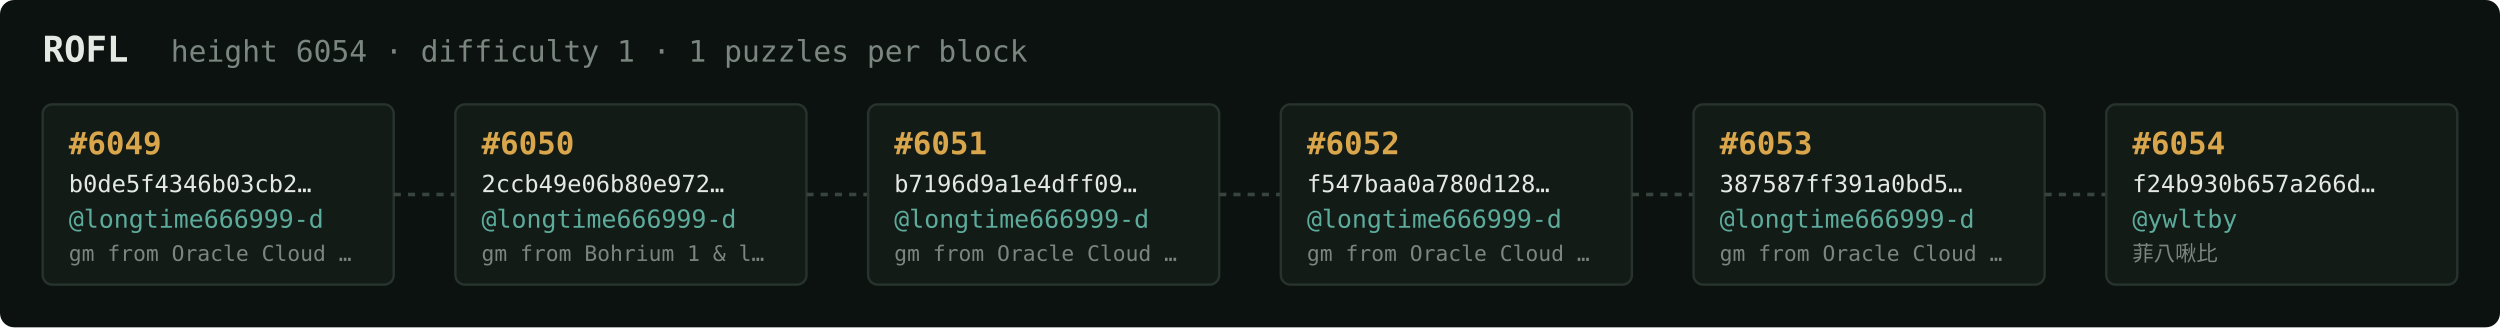
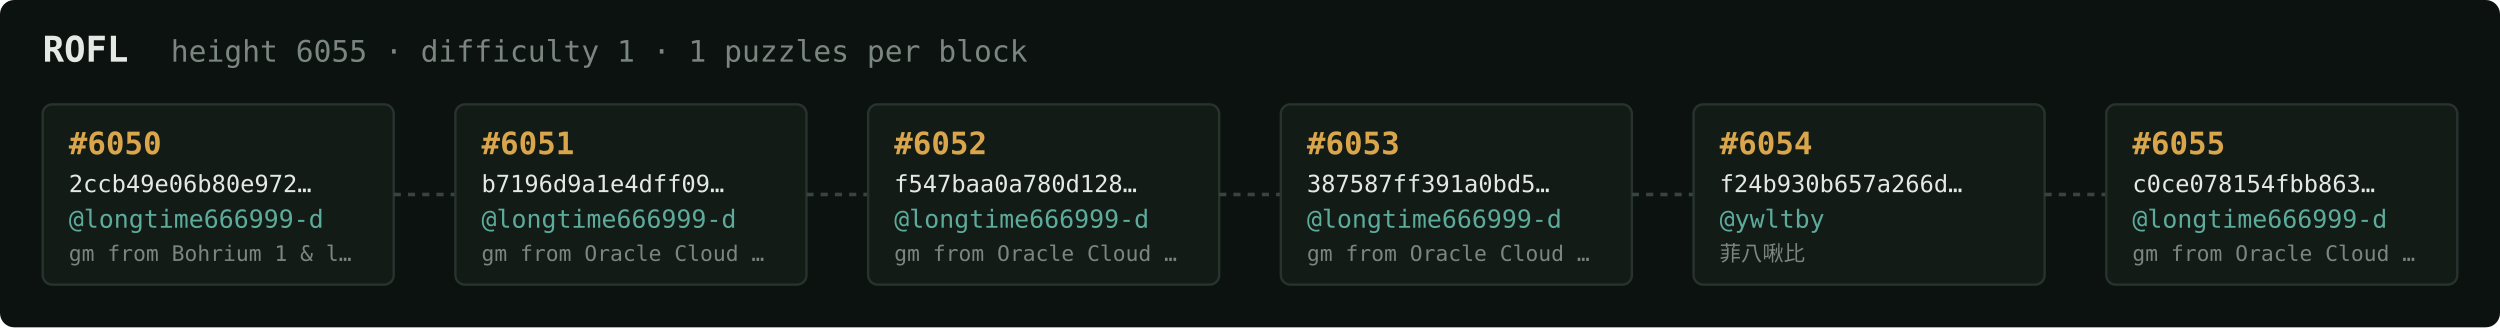
<svg xmlns="http://www.w3.org/2000/svg" width="1054" height="138" viewBox="0 0 1054 138" font-family="ui-monospace,SFMono-Regular,Menlo,monospace">
  <rect fill="#0c1210" width="1054" height="138" rx="6" />
  <text x="18" y="26" fill="#e5e9e3" font-size="15" font-weight="700">ROFL</text>
-   <text x="72" y="26" fill="#7a867f" font-size="12.5">height 6054 · difficulty 1 · 1 puzzles per block</text>
+   <text x="72" y="26" fill="#7a867f" font-size="12.5">height 6055 · difficulty 1 · 1 puzzles per block</text>
  <rect x="18" y="44" width="148" height="76" rx="4" fill="#131b17" stroke="#28332e" stroke-width="1" />
-   <text x="29" y="65" fill="#d9a64c" font-size="13" font-weight="700">#6049</text>
-   <text x="29" y="81" fill="#e5e9e3" font-size="10">b0de5f4346b03cb2…</text>
+   <text x="29" y="65" fill="#d9a64c" font-size="13" font-weight="700">#6050</text>
+   <text x="29" y="81" fill="#e5e9e3" font-size="10">2ccb49e06b80e972…</text>
  <text x="29" y="96" fill="#5cab9b" font-size="10.5">@longtime666999-d</text>
-   <text x="29" y="110" fill="#7a867f" font-size="9">gm from Oracle Cloud …</text>
+   <text x="29" y="110" fill="#7a867f" font-size="9">gm from Bohrium 1 &amp; l…</text>
  <line x1="166" y1="82.0" x2="192" y2="82.0" stroke="#38443e" stroke-width="1.5" stroke-dasharray="3 3" />
  <rect x="192" y="44" width="148" height="76" rx="4" fill="#131b17" stroke="#28332e" stroke-width="1" />
-   <text x="203" y="65" fill="#d9a64c" font-size="13" font-weight="700">#6050</text>
-   <text x="203" y="81" fill="#e5e9e3" font-size="10">2ccb49e06b80e972…</text>
+   <text x="203" y="65" fill="#d9a64c" font-size="13" font-weight="700">#6051</text>
+   <text x="203" y="81" fill="#e5e9e3" font-size="10">b7196d9a1e4dff09…</text>
  <text x="203" y="96" fill="#5cab9b" font-size="10.5">@longtime666999-d</text>
-   <text x="203" y="110" fill="#7a867f" font-size="9">gm from Bohrium 1 &amp; l…</text>
+   <text x="203" y="110" fill="#7a867f" font-size="9">gm from Oracle Cloud …</text>
  <line x1="340" y1="82.0" x2="366" y2="82.0" stroke="#38443e" stroke-width="1.5" stroke-dasharray="3 3" />
  <rect x="366" y="44" width="148" height="76" rx="4" fill="#131b17" stroke="#28332e" stroke-width="1" />
-   <text x="377" y="65" fill="#d9a64c" font-size="13" font-weight="700">#6051</text>
-   <text x="377" y="81" fill="#e5e9e3" font-size="10">b7196d9a1e4dff09…</text>
+   <text x="377" y="65" fill="#d9a64c" font-size="13" font-weight="700">#6052</text>
+   <text x="377" y="81" fill="#e5e9e3" font-size="10">f547baa0a780d128…</text>
  <text x="377" y="96" fill="#5cab9b" font-size="10.5">@longtime666999-d</text>
  <text x="377" y="110" fill="#7a867f" font-size="9">gm from Oracle Cloud …</text>
  <line x1="514" y1="82.0" x2="540" y2="82.0" stroke="#38443e" stroke-width="1.5" stroke-dasharray="3 3" />
  <rect x="540" y="44" width="148" height="76" rx="4" fill="#131b17" stroke="#28332e" stroke-width="1" />
-   <text x="551" y="65" fill="#d9a64c" font-size="13" font-weight="700">#6052</text>
-   <text x="551" y="81" fill="#e5e9e3" font-size="10">f547baa0a780d128…</text>
+   <text x="551" y="65" fill="#d9a64c" font-size="13" font-weight="700">#6053</text>
+   <text x="551" y="81" fill="#e5e9e3" font-size="10">387587ff391a0bd5…</text>
  <text x="551" y="96" fill="#5cab9b" font-size="10.5">@longtime666999-d</text>
  <text x="551" y="110" fill="#7a867f" font-size="9">gm from Oracle Cloud …</text>
  <line x1="688" y1="82.0" x2="714" y2="82.0" stroke="#38443e" stroke-width="1.5" stroke-dasharray="3 3" />
  <rect x="714" y="44" width="148" height="76" rx="4" fill="#131b17" stroke="#28332e" stroke-width="1" />
-   <text x="725" y="65" fill="#d9a64c" font-size="13" font-weight="700">#6053</text>
-   <text x="725" y="81" fill="#e5e9e3" font-size="10">387587ff391a0bd5…</text>
-   <text x="725" y="96" fill="#5cab9b" font-size="10.5">@longtime666999-d</text>
-   <text x="725" y="110" fill="#7a867f" font-size="9">gm from Oracle Cloud …</text>
+   <text x="725" y="65" fill="#d9a64c" font-size="13" font-weight="700">#6054</text>
+   <text x="725" y="81" fill="#e5e9e3" font-size="10">f24b930b657a266d…</text>
+   <text x="725" y="96" fill="#5cab9b" font-size="10.5">@ywltby</text>
+   <text x="725" y="110" fill="#7a867f" font-size="9">菲八啾比</text>
  <line x1="862" y1="82.0" x2="888" y2="82.0" stroke="#38443e" stroke-width="1.5" stroke-dasharray="3 3" />
  <rect x="888" y="44" width="148" height="76" rx="4" fill="#131b17" stroke="#28332e" stroke-width="1" />
-   <text x="899" y="65" fill="#d9a64c" font-size="13" font-weight="700">#6054</text>
-   <text x="899" y="81" fill="#e5e9e3" font-size="10">f24b930b657a266d…</text>
-   <text x="899" y="96" fill="#5cab9b" font-size="10.5">@ywltby</text>
-   <text x="899" y="110" fill="#7a867f" font-size="9">菲八啾比</text>
+   <text x="899" y="65" fill="#d9a64c" font-size="13" font-weight="700">#6055</text>
+   <text x="899" y="81" fill="#e5e9e3" font-size="10">c0ce078154fbb863…</text>
+   <text x="899" y="96" fill="#5cab9b" font-size="10.5">@longtime666999-d</text>
+   <text x="899" y="110" fill="#7a867f" font-size="9">gm from Oracle Cloud …</text>
</svg>
